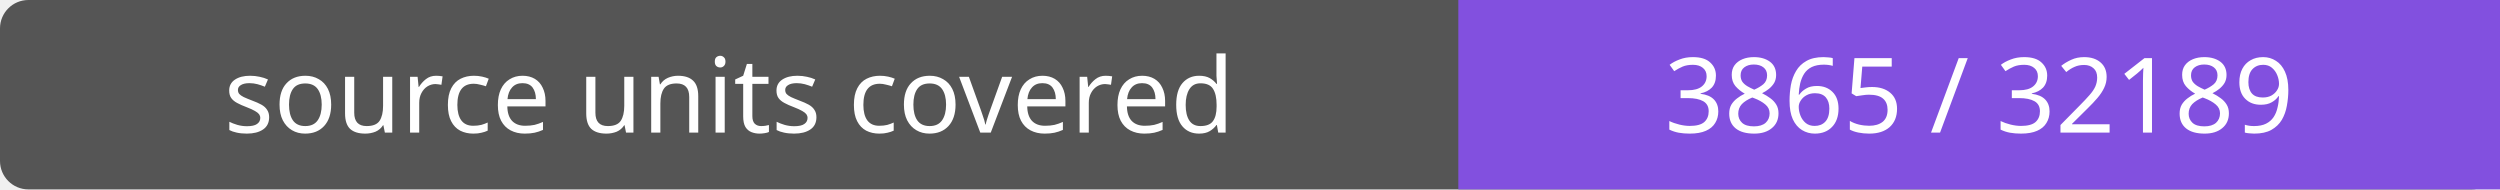
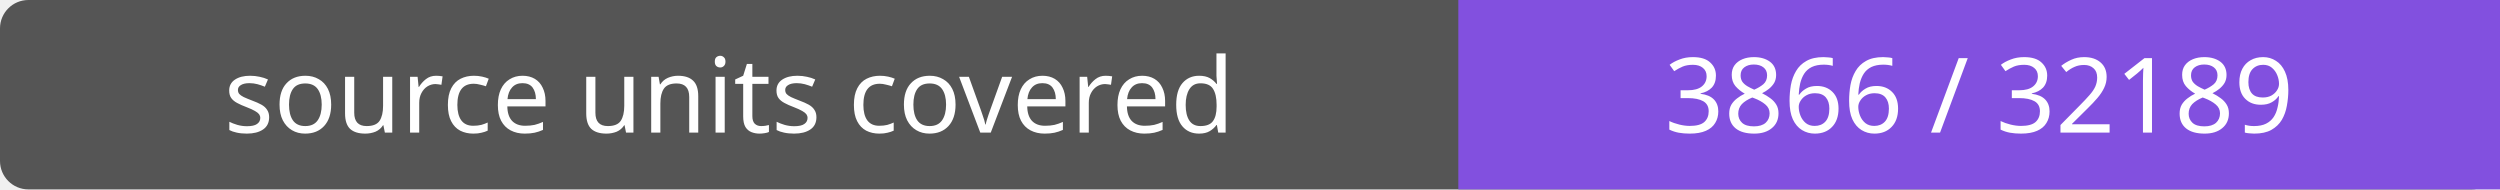
- <svg xmlns="http://www.w3.org/2000/svg" width="264" height="20" role="img" aria-label="source units covered: 3865 / 32189">
+ <svg xmlns="http://www.w3.org/2000/svg" width="264" height="20" role="img" aria-label="source units covered: 3866 / 32189">
  <rect width="264" height="20" rx="3" fill="#555" />
  <path fill="#8250df" d="M154 0h110v20H154z" />
  <g fill="#fff" text-anchor="middle" font-family="Verdana,sans-serif" font-size="11">
    <text x="77.0" y="14">source units covered</text>
-     <text x="209.0" y="14">3865 / 32189</text>
+     <text x="209.0" y="14">3866 / 32189</text>
  </g>
</svg>
